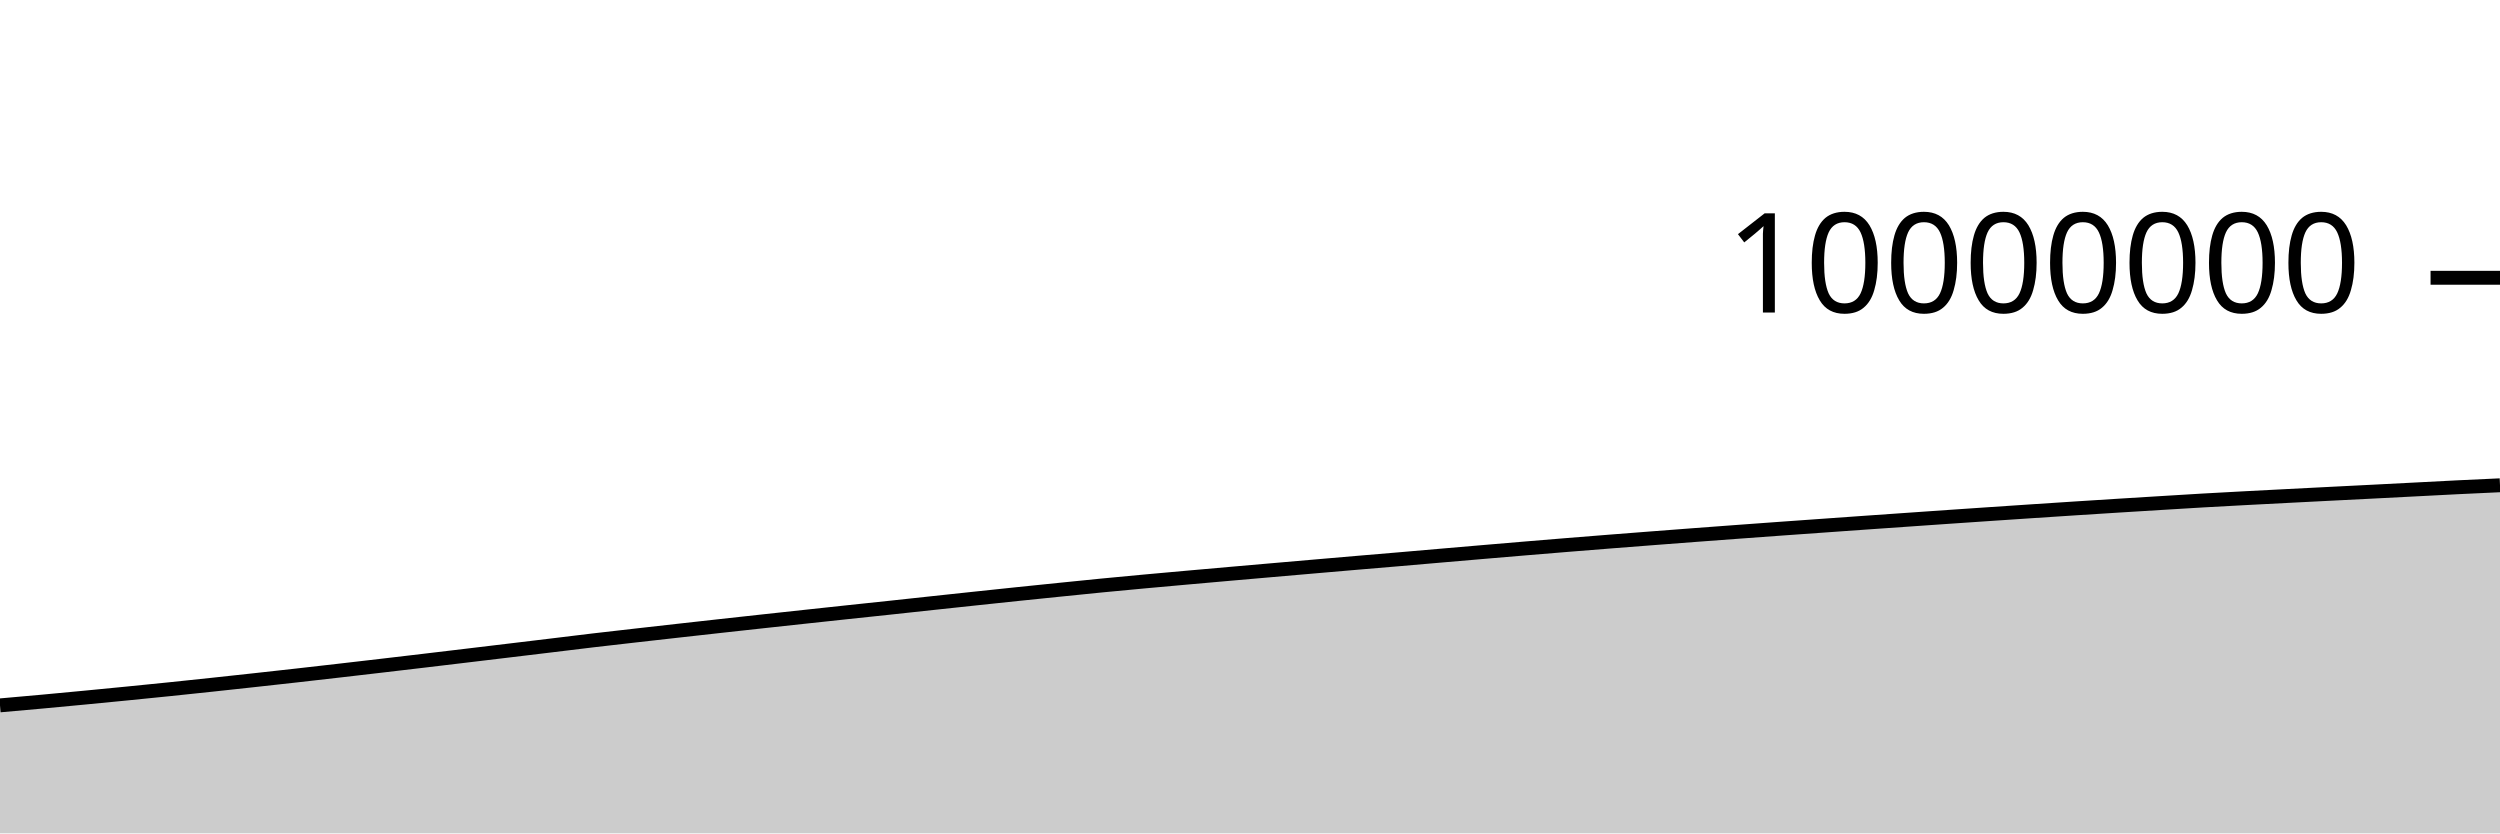
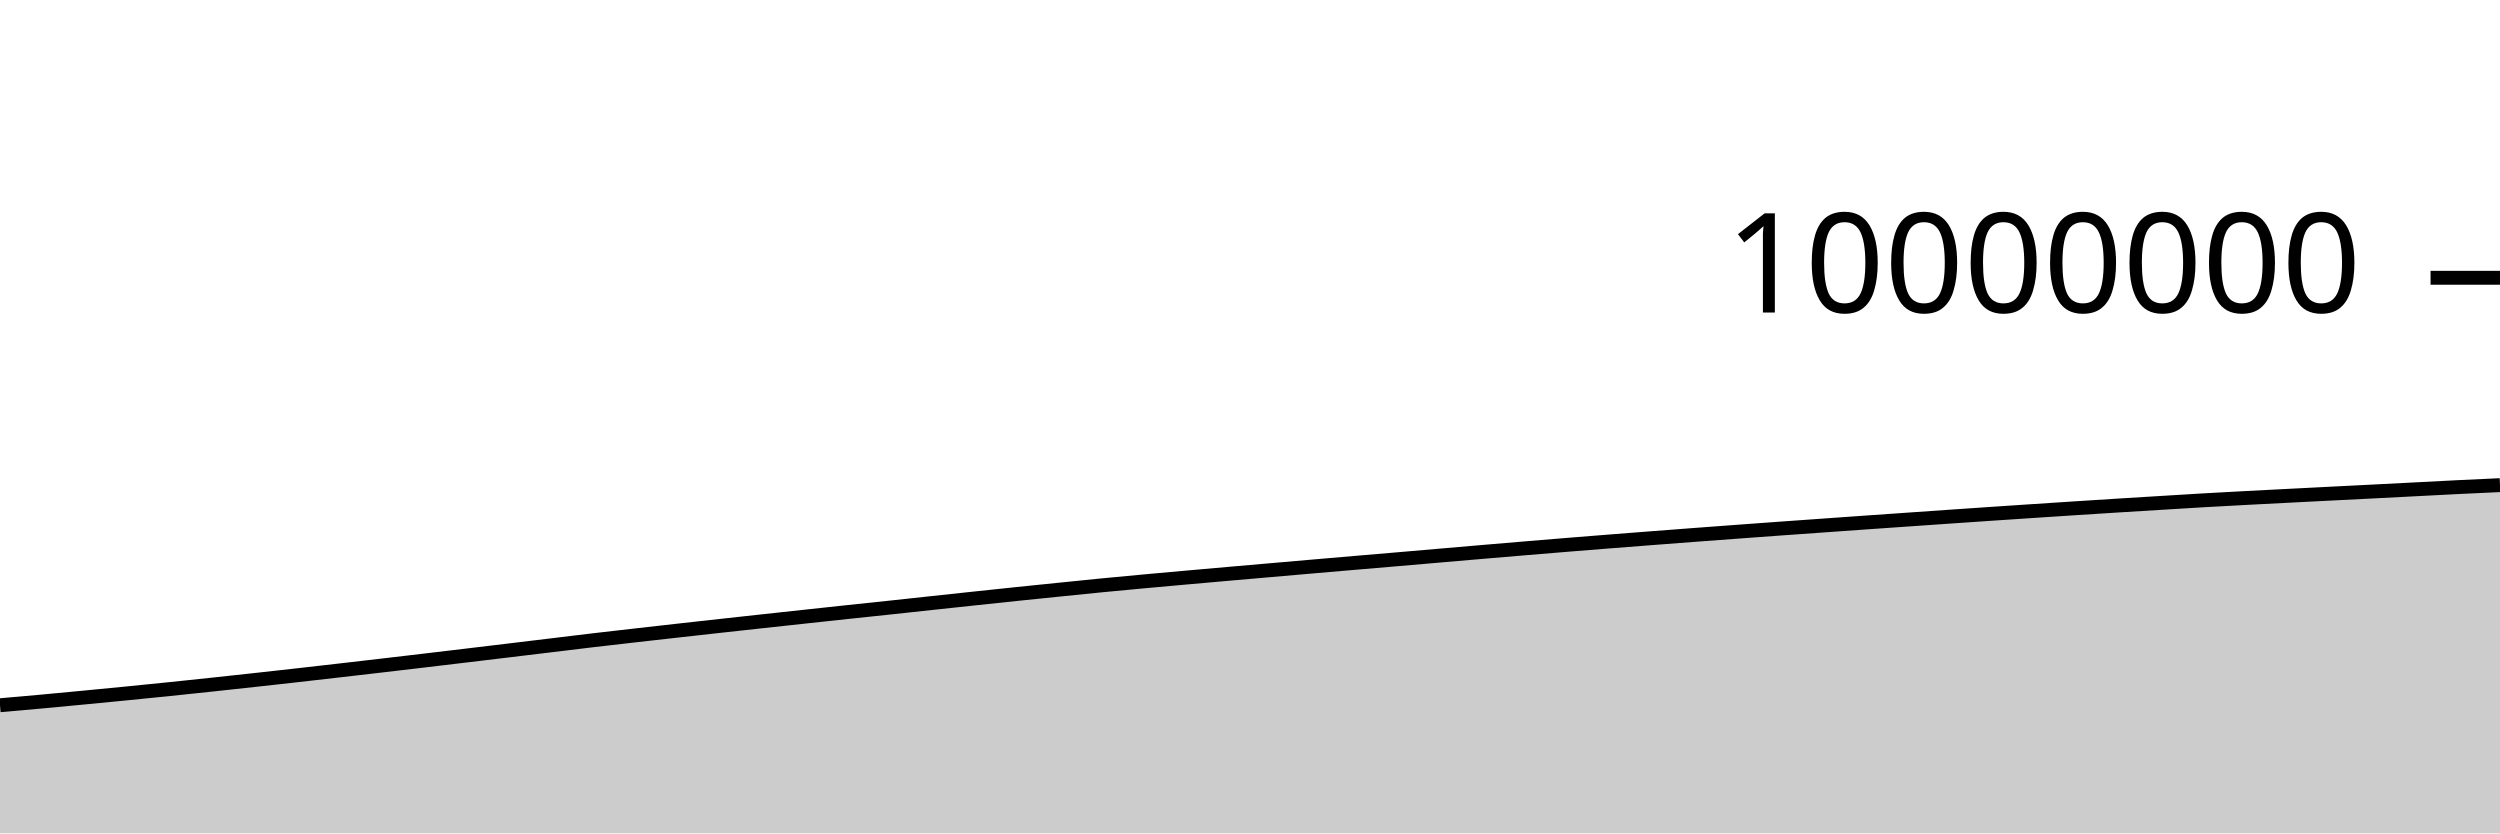
<svg xmlns="http://www.w3.org/2000/svg" viewBox="0 0 180 60">
  <g transform="translate(0,20)">
-     <path class="area" fill="rgba(0, 0, 0, 0.2)" d="M0,30.787C1.017,30.698,2.034,30.608,3.051,30.515C4.068,30.422,5.085,30.325,6.102,30.228C7.119,30.131,8.136,30.032,9.153,29.931C10.169,29.831,11.186,29.729,12.203,29.624C13.22,29.519,14.237,29.412,15.254,29.303C16.271,29.195,17.288,29.084,18.305,28.972C19.322,28.861,20.339,28.748,21.356,28.634C22.373,28.519,23.39,28.403,24.407,28.286C25.424,28.169,26.441,28.05,27.458,27.932C28.475,27.813,29.492,27.694,30.508,27.573C31.525,27.453,32.542,27.331,33.559,27.209C34.576,27.087,35.593,26.965,36.61,26.843C37.627,26.721,38.644,26.598,39.661,26.476C40.678,26.353,41.695,26.226,42.712,26.106C43.729,25.986,44.746,25.872,45.763,25.756C46.78,25.64,47.797,25.526,48.814,25.412C49.831,25.298,50.847,25.185,51.864,25.072C52.881,24.96,53.898,24.848,54.915,24.737C55.932,24.626,56.949,24.516,57.966,24.406C58.983,24.296,60,24.186,61.017,24.078C62.034,23.969,63.051,23.864,64.068,23.755C65.085,23.647,66.102,23.535,67.119,23.425C68.136,23.316,69.153,23.207,70.169,23.099C71.186,22.991,72.203,22.883,73.22,22.777C74.237,22.671,75.254,22.567,76.271,22.464C77.288,22.36,78.305,22.255,79.322,22.156C80.339,22.057,81.356,21.962,82.373,21.868C83.39,21.774,84.407,21.684,85.424,21.593C86.441,21.502,87.458,21.412,88.475,21.323C89.492,21.234,90.508,21.146,91.525,21.057C92.542,20.969,93.559,20.88,94.576,20.792C95.593,20.704,96.61,20.616,97.627,20.529C98.644,20.443,99.661,20.358,100.678,20.271C101.695,20.184,102.712,20.095,103.729,20.007C104.746,19.92,105.763,19.832,106.78,19.745C107.797,19.658,108.814,19.572,109.831,19.487C110.847,19.402,111.864,19.318,112.881,19.235C113.898,19.152,114.915,19.071,115.932,18.991C116.949,18.911,117.966,18.832,118.983,18.754C120,18.675,121.017,18.598,122.034,18.521C123.051,18.445,124.068,18.369,125.085,18.294C126.102,18.219,127.119,18.145,128.136,18.071C129.153,17.998,130.169,17.926,131.186,17.854C132.203,17.781,133.22,17.709,134.237,17.637C135.254,17.566,136.271,17.495,137.288,17.424C138.305,17.353,139.322,17.282,140.339,17.212C141.356,17.142,142.373,17.073,143.39,17.004C144.407,16.935,145.424,16.867,146.441,16.8C147.458,16.733,148.475,16.666,149.492,16.6C150.508,16.534,151.525,16.469,152.542,16.406C153.559,16.342,154.576,16.28,155.593,16.218C156.61,16.156,157.627,16.092,158.644,16.033C159.661,15.975,160.678,15.92,161.695,15.866C162.712,15.812,163.729,15.76,164.746,15.708C165.763,15.656,166.78,15.604,167.797,15.552C168.814,15.501,169.831,15.45,170.847,15.398C171.864,15.346,172.881,15.294,173.898,15.241C174.915,15.189,175.932,15.133,176.949,15.083C177.966,15.033,178.983,14.987,180,14.94L180,40C178.983,40,177.966,40,176.949,40C175.932,40,174.915,40,173.898,40C172.881,40,171.864,40,170.847,40C169.831,40,168.814,40,167.797,40C166.78,40,165.763,40,164.746,40C163.729,40,162.712,40,161.695,40C160.678,40,159.661,40,158.644,40C157.627,40,156.61,40,155.593,40C154.576,40,153.559,40,152.542,40C151.525,40,150.508,40,149.492,40C148.475,40,147.458,40,146.441,40C145.424,40,144.407,40,143.39,40C142.373,40,141.356,40,140.339,40C139.322,40,138.305,40,137.288,40C136.271,40,135.254,40,134.237,40C133.22,40,132.203,40,131.186,40C130.169,40,129.153,40,128.136,40C127.119,40,126.102,40,125.085,40C124.068,40,123.051,40,122.034,40C121.017,40,120,40,118.983,40C117.966,40,116.949,40,115.932,40C114.915,40,113.898,40,112.881,40C111.864,40,110.847,40,109.831,40C108.814,40,107.797,40,106.78,40C105.763,40,104.746,40,103.729,40C102.712,40,101.695,40,100.678,40C99.661,40,98.644,40,97.627,40C96.61,40,95.593,40,94.576,40C93.559,40,92.542,40,91.525,40C90.508,40,89.492,40,88.475,40C87.458,40,86.441,40,85.424,40C84.407,40,83.39,40,82.373,40C81.356,40,80.339,40,79.322,40C78.305,40,77.288,40,76.271,40C75.254,40,74.237,40,73.22,40C72.203,40,71.186,40,70.169,40C69.153,40,68.136,40,67.119,40C66.102,40,65.085,40,64.068,40C63.051,40,62.034,40,61.017,40C60,40,58.983,40,57.966,40C56.949,40,55.932,40,54.915,40C53.898,40,52.881,40,51.864,40C50.847,40,49.831,40,48.814,40C47.797,40,46.78,40,45.763,40C44.746,40,43.729,40,42.712,40C41.695,40,40.678,40,39.661,40C38.644,40,37.627,40,36.61,40C35.593,40,34.576,40,33.559,40C32.542,40,31.525,40,30.508,40C29.492,40,28.475,40,27.458,40C26.441,40,25.424,40,24.407,40C23.39,40,22.373,40,21.356,40C20.339,40,19.322,40,18.305,40C17.288,40,16.271,40,15.254,40C14.237,40,13.22,40,12.203,40C11.186,40,10.169,40,9.153,40C8.136,40,7.119,40,6.102,40C5.085,40,4.068,40,3.051,40C2.034,40,1.017,40,0,40Z" />
-     <path class="line" stroke="black" fill="none" d="M0,30.787C1.017,30.698,2.034,30.608,3.051,30.515C4.068,30.422,5.085,30.325,6.102,30.228C7.119,30.131,8.136,30.032,9.153,29.931C10.169,29.831,11.186,29.729,12.203,29.624C13.22,29.519,14.237,29.412,15.254,29.303C16.271,29.195,17.288,29.084,18.305,28.972C19.322,28.861,20.339,28.748,21.356,28.634C22.373,28.519,23.39,28.403,24.407,28.286C25.424,28.169,26.441,28.05,27.458,27.932C28.475,27.813,29.492,27.694,30.508,27.573C31.525,27.453,32.542,27.331,33.559,27.209C34.576,27.087,35.593,26.965,36.61,26.843C37.627,26.721,38.644,26.598,39.661,26.476C40.678,26.353,41.695,26.226,42.712,26.106C43.729,25.986,44.746,25.872,45.763,25.756C46.78,25.64,47.797,25.526,48.814,25.412C49.831,25.298,50.847,25.185,51.864,25.072C52.881,24.96,53.898,24.848,54.915,24.737C55.932,24.626,56.949,24.516,57.966,24.406C58.983,24.296,60,24.186,61.017,24.078C62.034,23.969,63.051,23.864,64.068,23.755C65.085,23.647,66.102,23.535,67.119,23.425C68.136,23.316,69.153,23.207,70.169,23.099C71.186,22.991,72.203,22.883,73.22,22.777C74.237,22.671,75.254,22.567,76.271,22.464C77.288,22.36,78.305,22.255,79.322,22.156C80.339,22.057,81.356,21.962,82.373,21.868C83.39,21.774,84.407,21.684,85.424,21.593C86.441,21.502,87.458,21.412,88.475,21.323C89.492,21.234,90.508,21.146,91.525,21.057C92.542,20.969,93.559,20.88,94.576,20.792C95.593,20.704,96.61,20.616,97.627,20.529C98.644,20.443,99.661,20.358,100.678,20.271C101.695,20.184,102.712,20.095,103.729,20.007C104.746,19.92,105.763,19.832,106.78,19.745C107.797,19.658,108.814,19.572,109.831,19.487C110.847,19.402,111.864,19.318,112.881,19.235C113.898,19.152,114.915,19.071,115.932,18.991C116.949,18.911,117.966,18.832,118.983,18.754C120,18.675,121.017,18.598,122.034,18.521C123.051,18.445,124.068,18.369,125.085,18.294C126.102,18.219,127.119,18.145,128.136,18.071C129.153,17.998,130.169,17.926,131.186,17.854C132.203,17.781,133.22,17.709,134.237,17.637C135.254,17.566,136.271,17.495,137.288,17.424C138.305,17.353,139.322,17.282,140.339,17.212C141.356,17.142,142.373,17.073,143.39,17.004C144.407,16.935,145.424,16.867,146.441,16.8C147.458,16.733,148.475,16.666,149.492,16.6C150.508,16.534,151.525,16.469,152.542,16.406C153.559,16.342,154.576,16.28,155.593,16.218C156.61,16.156,157.627,16.092,158.644,16.033C159.661,15.975,160.678,15.92,161.695,15.866C162.712,15.812,163.729,15.76,164.746,15.708C165.763,15.656,166.78,15.604,167.797,15.552C168.814,15.501,169.831,15.45,170.847,15.398C171.864,15.346,172.881,15.294,173.898,15.241C174.915,15.189,175.932,15.133,176.949,15.083C177.966,15.033,178.983,14.987,180,14.94" />
+     <path class="area" fill="rgba(0, 0, 0, 0.2)" d="M0,30.777C1.017,30.688,2.034,30.599,3.051,30.506C4.068,30.413,5.085,30.316,6.102,30.218C7.119,30.121,8.136,30.023,9.153,29.922C10.169,29.821,11.186,29.719,12.203,29.615C13.22,29.51,14.237,29.402,15.254,29.294C16.271,29.185,17.288,29.075,18.305,28.963C19.322,28.851,20.339,28.739,21.356,28.624C22.373,28.51,23.39,28.393,24.407,28.276C25.424,28.159,26.441,28.041,27.458,27.922C28.475,27.803,29.492,27.684,30.508,27.564C31.525,27.443,32.542,27.321,33.559,27.2C34.576,27.078,35.593,26.956,36.61,26.834C37.627,26.711,38.644,26.589,39.661,26.466C40.678,26.343,41.695,26.217,42.712,26.097C43.729,25.977,44.746,25.862,45.763,25.746C46.78,25.63,47.797,25.516,48.814,25.402C49.831,25.288,50.847,25.175,51.864,25.063C52.881,24.95,53.898,24.839,54.915,24.728C55.932,24.617,56.949,24.507,57.966,24.397C58.983,24.287,60,24.177,61.017,24.068C62.034,23.96,63.051,23.854,64.068,23.746C65.085,23.637,66.102,23.525,67.119,23.416C68.136,23.306,69.153,23.197,70.169,23.089C71.186,22.981,72.203,22.873,73.22,22.767C74.237,22.661,75.254,22.557,76.271,22.454C77.288,22.35,78.305,22.246,79.322,22.146C80.339,22.047,81.356,21.952,82.373,21.858C83.39,21.765,84.407,21.674,85.424,21.583C86.441,21.492,87.458,21.402,88.475,21.313C89.492,21.224,90.508,21.136,91.525,21.048C92.542,20.959,93.559,20.87,94.576,20.782C95.593,20.694,96.61,20.606,97.627,20.52C98.644,20.433,99.661,20.348,100.678,20.261C101.695,20.174,102.712,20.085,103.729,19.997C104.746,19.91,105.763,19.822,106.78,19.735C107.797,19.648,108.814,19.562,109.831,19.477C110.847,19.392,111.864,19.308,112.881,19.225C113.898,19.143,114.915,19.061,115.932,18.981C116.949,18.901,117.966,18.822,118.983,18.744C120,18.665,121.017,18.588,122.034,18.511C123.051,18.435,124.068,18.359,125.085,18.284C126.102,18.209,127.119,18.135,128.136,18.061C129.153,17.988,130.169,17.916,131.186,17.844C132.203,17.771,133.22,17.699,134.237,17.627C135.254,17.556,136.271,17.485,137.288,17.414C138.305,17.343,139.322,17.272,140.339,17.202C141.356,17.132,142.373,17.063,143.39,16.994C144.407,16.925,145.424,16.857,146.441,16.79C147.458,16.723,148.475,16.656,149.492,16.59C150.508,16.524,151.525,16.459,152.542,16.396C153.559,16.332,154.576,16.27,155.593,16.208C156.61,16.146,157.627,16.082,158.644,16.023C159.661,15.964,160.678,15.91,161.695,15.856C162.712,15.802,163.729,15.75,164.746,15.698C165.763,15.646,166.78,15.594,167.797,15.542C168.814,15.491,169.831,15.439,170.847,15.388C171.864,15.336,172.881,15.284,173.898,15.231C174.915,15.179,175.932,15.123,176.949,15.073C177.966,15.023,178.983,14.976,180,14.93L180,40C178.983,40,177.966,40,176.949,40C175.932,40,174.915,40,173.898,40C172.881,40,171.864,40,170.847,40C169.831,40,168.814,40,167.797,40C166.78,40,165.763,40,164.746,40C163.729,40,162.712,40,161.695,40C160.678,40,159.661,40,158.644,40C157.627,40,156.61,40,155.593,40C154.576,40,153.559,40,152.542,40C151.525,40,150.508,40,149.492,40C148.475,40,147.458,40,146.441,40C145.424,40,144.407,40,143.39,40C142.373,40,141.356,40,140.339,40C139.322,40,138.305,40,137.288,40C136.271,40,135.254,40,134.237,40C133.22,40,132.203,40,131.186,40C130.169,40,129.153,40,128.136,40C127.119,40,126.102,40,125.085,40C124.068,40,123.051,40,122.034,40C121.017,40,120,40,118.983,40C117.966,40,116.949,40,115.932,40C114.915,40,113.898,40,112.881,40C111.864,40,110.847,40,109.831,40C108.814,40,107.797,40,106.78,40C105.763,40,104.746,40,103.729,40C102.712,40,101.695,40,100.678,40C99.661,40,98.644,40,97.627,40C96.61,40,95.593,40,94.576,40C93.559,40,92.542,40,91.525,40C90.508,40,89.492,40,88.475,40C87.458,40,86.441,40,85.424,40C84.407,40,83.39,40,82.373,40C81.356,40,80.339,40,79.322,40C78.305,40,77.288,40,76.271,40C75.254,40,74.237,40,73.22,40C72.203,40,71.186,40,70.169,40C69.153,40,68.136,40,67.119,40C66.102,40,65.085,40,64.068,40C63.051,40,62.034,40,61.017,40C60,40,58.983,40,57.966,40C56.949,40,55.932,40,54.915,40C53.898,40,52.881,40,51.864,40C50.847,40,49.831,40,48.814,40C47.797,40,46.78,40,45.763,40C44.746,40,43.729,40,42.712,40C41.695,40,40.678,40,39.661,40C38.644,40,37.627,40,36.61,40C35.593,40,34.576,40,33.559,40C32.542,40,31.525,40,30.508,40C29.492,40,28.475,40,27.458,40C26.441,40,25.424,40,24.407,40C23.39,40,22.373,40,21.356,40C20.339,40,19.322,40,18.305,40C17.288,40,16.271,40,15.254,40C14.237,40,13.22,40,12.203,40C11.186,40,10.169,40,9.153,40C8.136,40,7.119,40,6.102,40C5.085,40,4.068,40,3.051,40C2.034,40,1.017,40,0,40Z" />
+     <path class="line" stroke="black" fill="none" d="M0,30.777C1.017,30.688,2.034,30.599,3.051,30.506C4.068,30.413,5.085,30.316,6.102,30.218C7.119,30.121,8.136,30.023,9.153,29.922C10.169,29.821,11.186,29.719,12.203,29.615C13.22,29.51,14.237,29.402,15.254,29.294C16.271,29.185,17.288,29.075,18.305,28.963C19.322,28.851,20.339,28.739,21.356,28.624C22.373,28.51,23.39,28.393,24.407,28.276C25.424,28.159,26.441,28.041,27.458,27.922C28.475,27.803,29.492,27.684,30.508,27.564C31.525,27.443,32.542,27.321,33.559,27.2C34.576,27.078,35.593,26.956,36.61,26.834C37.627,26.711,38.644,26.589,39.661,26.466C40.678,26.343,41.695,26.217,42.712,26.097C43.729,25.977,44.746,25.862,45.763,25.746C46.78,25.63,47.797,25.516,48.814,25.402C49.831,25.288,50.847,25.175,51.864,25.063C52.881,24.95,53.898,24.839,54.915,24.728C55.932,24.617,56.949,24.507,57.966,24.397C58.983,24.287,60,24.177,61.017,24.068C62.034,23.96,63.051,23.854,64.068,23.746C65.085,23.637,66.102,23.525,67.119,23.416C68.136,23.306,69.153,23.197,70.169,23.089C71.186,22.981,72.203,22.873,73.22,22.767C74.237,22.661,75.254,22.557,76.271,22.454C77.288,22.35,78.305,22.246,79.322,22.146C80.339,22.047,81.356,21.952,82.373,21.858C83.39,21.765,84.407,21.674,85.424,21.583C86.441,21.492,87.458,21.402,88.475,21.313C89.492,21.224,90.508,21.136,91.525,21.048C92.542,20.959,93.559,20.87,94.576,20.782C95.593,20.694,96.61,20.606,97.627,20.52C98.644,20.433,99.661,20.348,100.678,20.261C101.695,20.174,102.712,20.085,103.729,19.997C104.746,19.91,105.763,19.822,106.78,19.735C107.797,19.648,108.814,19.562,109.831,19.477C110.847,19.392,111.864,19.308,112.881,19.225C113.898,19.143,114.915,19.061,115.932,18.981C116.949,18.901,117.966,18.822,118.983,18.744C120,18.665,121.017,18.588,122.034,18.511C123.051,18.435,124.068,18.359,125.085,18.284C126.102,18.209,127.119,18.135,128.136,18.061C129.153,17.988,130.169,17.916,131.186,17.844C132.203,17.771,133.22,17.699,134.237,17.627C135.254,17.556,136.271,17.485,137.288,17.414C138.305,17.343,139.322,17.272,140.339,17.202C141.356,17.132,142.373,17.063,143.39,16.994C144.407,16.925,145.424,16.857,146.441,16.79C147.458,16.723,148.475,16.656,149.492,16.59C150.508,16.524,151.525,16.459,152.542,16.396C153.559,16.332,154.576,16.27,155.593,16.208C156.61,16.146,157.627,16.082,158.644,16.023C159.661,15.964,160.678,15.91,161.695,15.856C162.712,15.802,163.729,15.75,164.746,15.698C165.763,15.646,166.78,15.594,167.797,15.542C168.814,15.491,169.831,15.439,170.847,15.388C171.864,15.336,172.881,15.284,173.898,15.231C174.915,15.179,175.932,15.123,176.949,15.073C177.966,15.023,178.983,14.976,180,14.93" />
    <path class="axis-ceiling" stroke-width="1" stroke="black" fill="none" d="M175,0L180,0" />
    <text class="axis-ceiling-label" font-family="sans-serif" text-anchor="end" font-size="10px" x="170" y="2.5">10000000</text>
  </g>
</svg>
